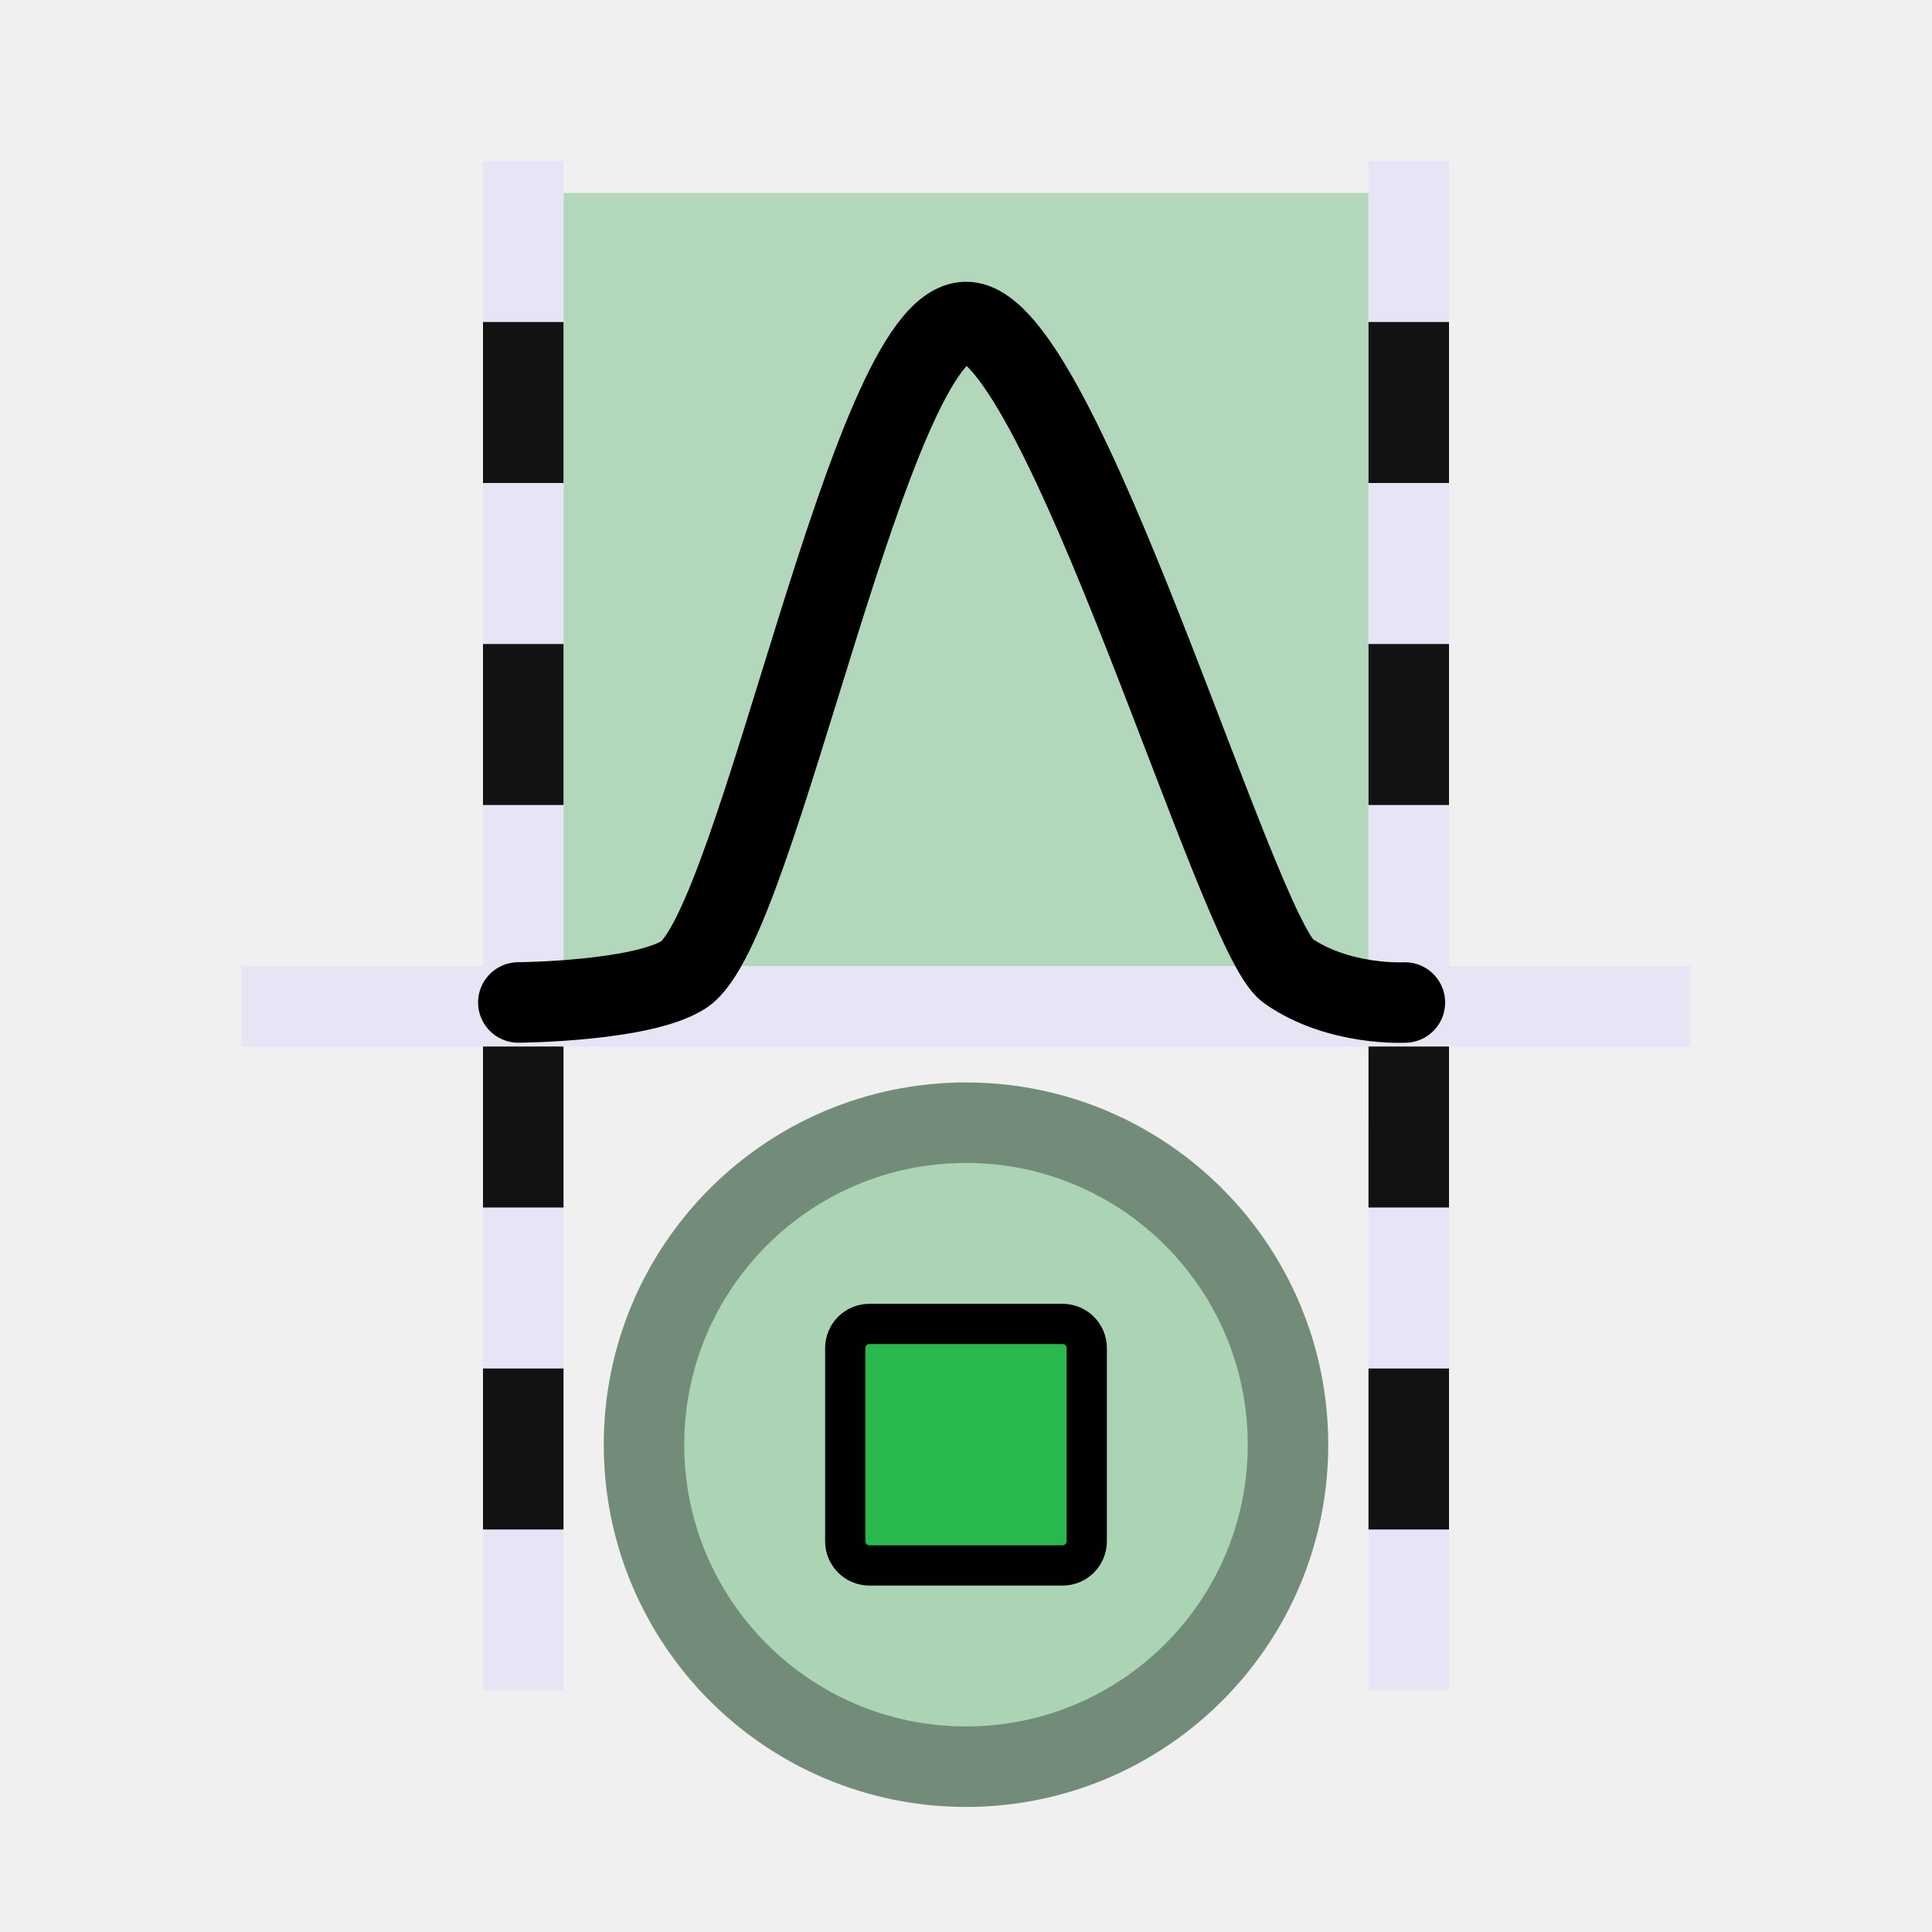
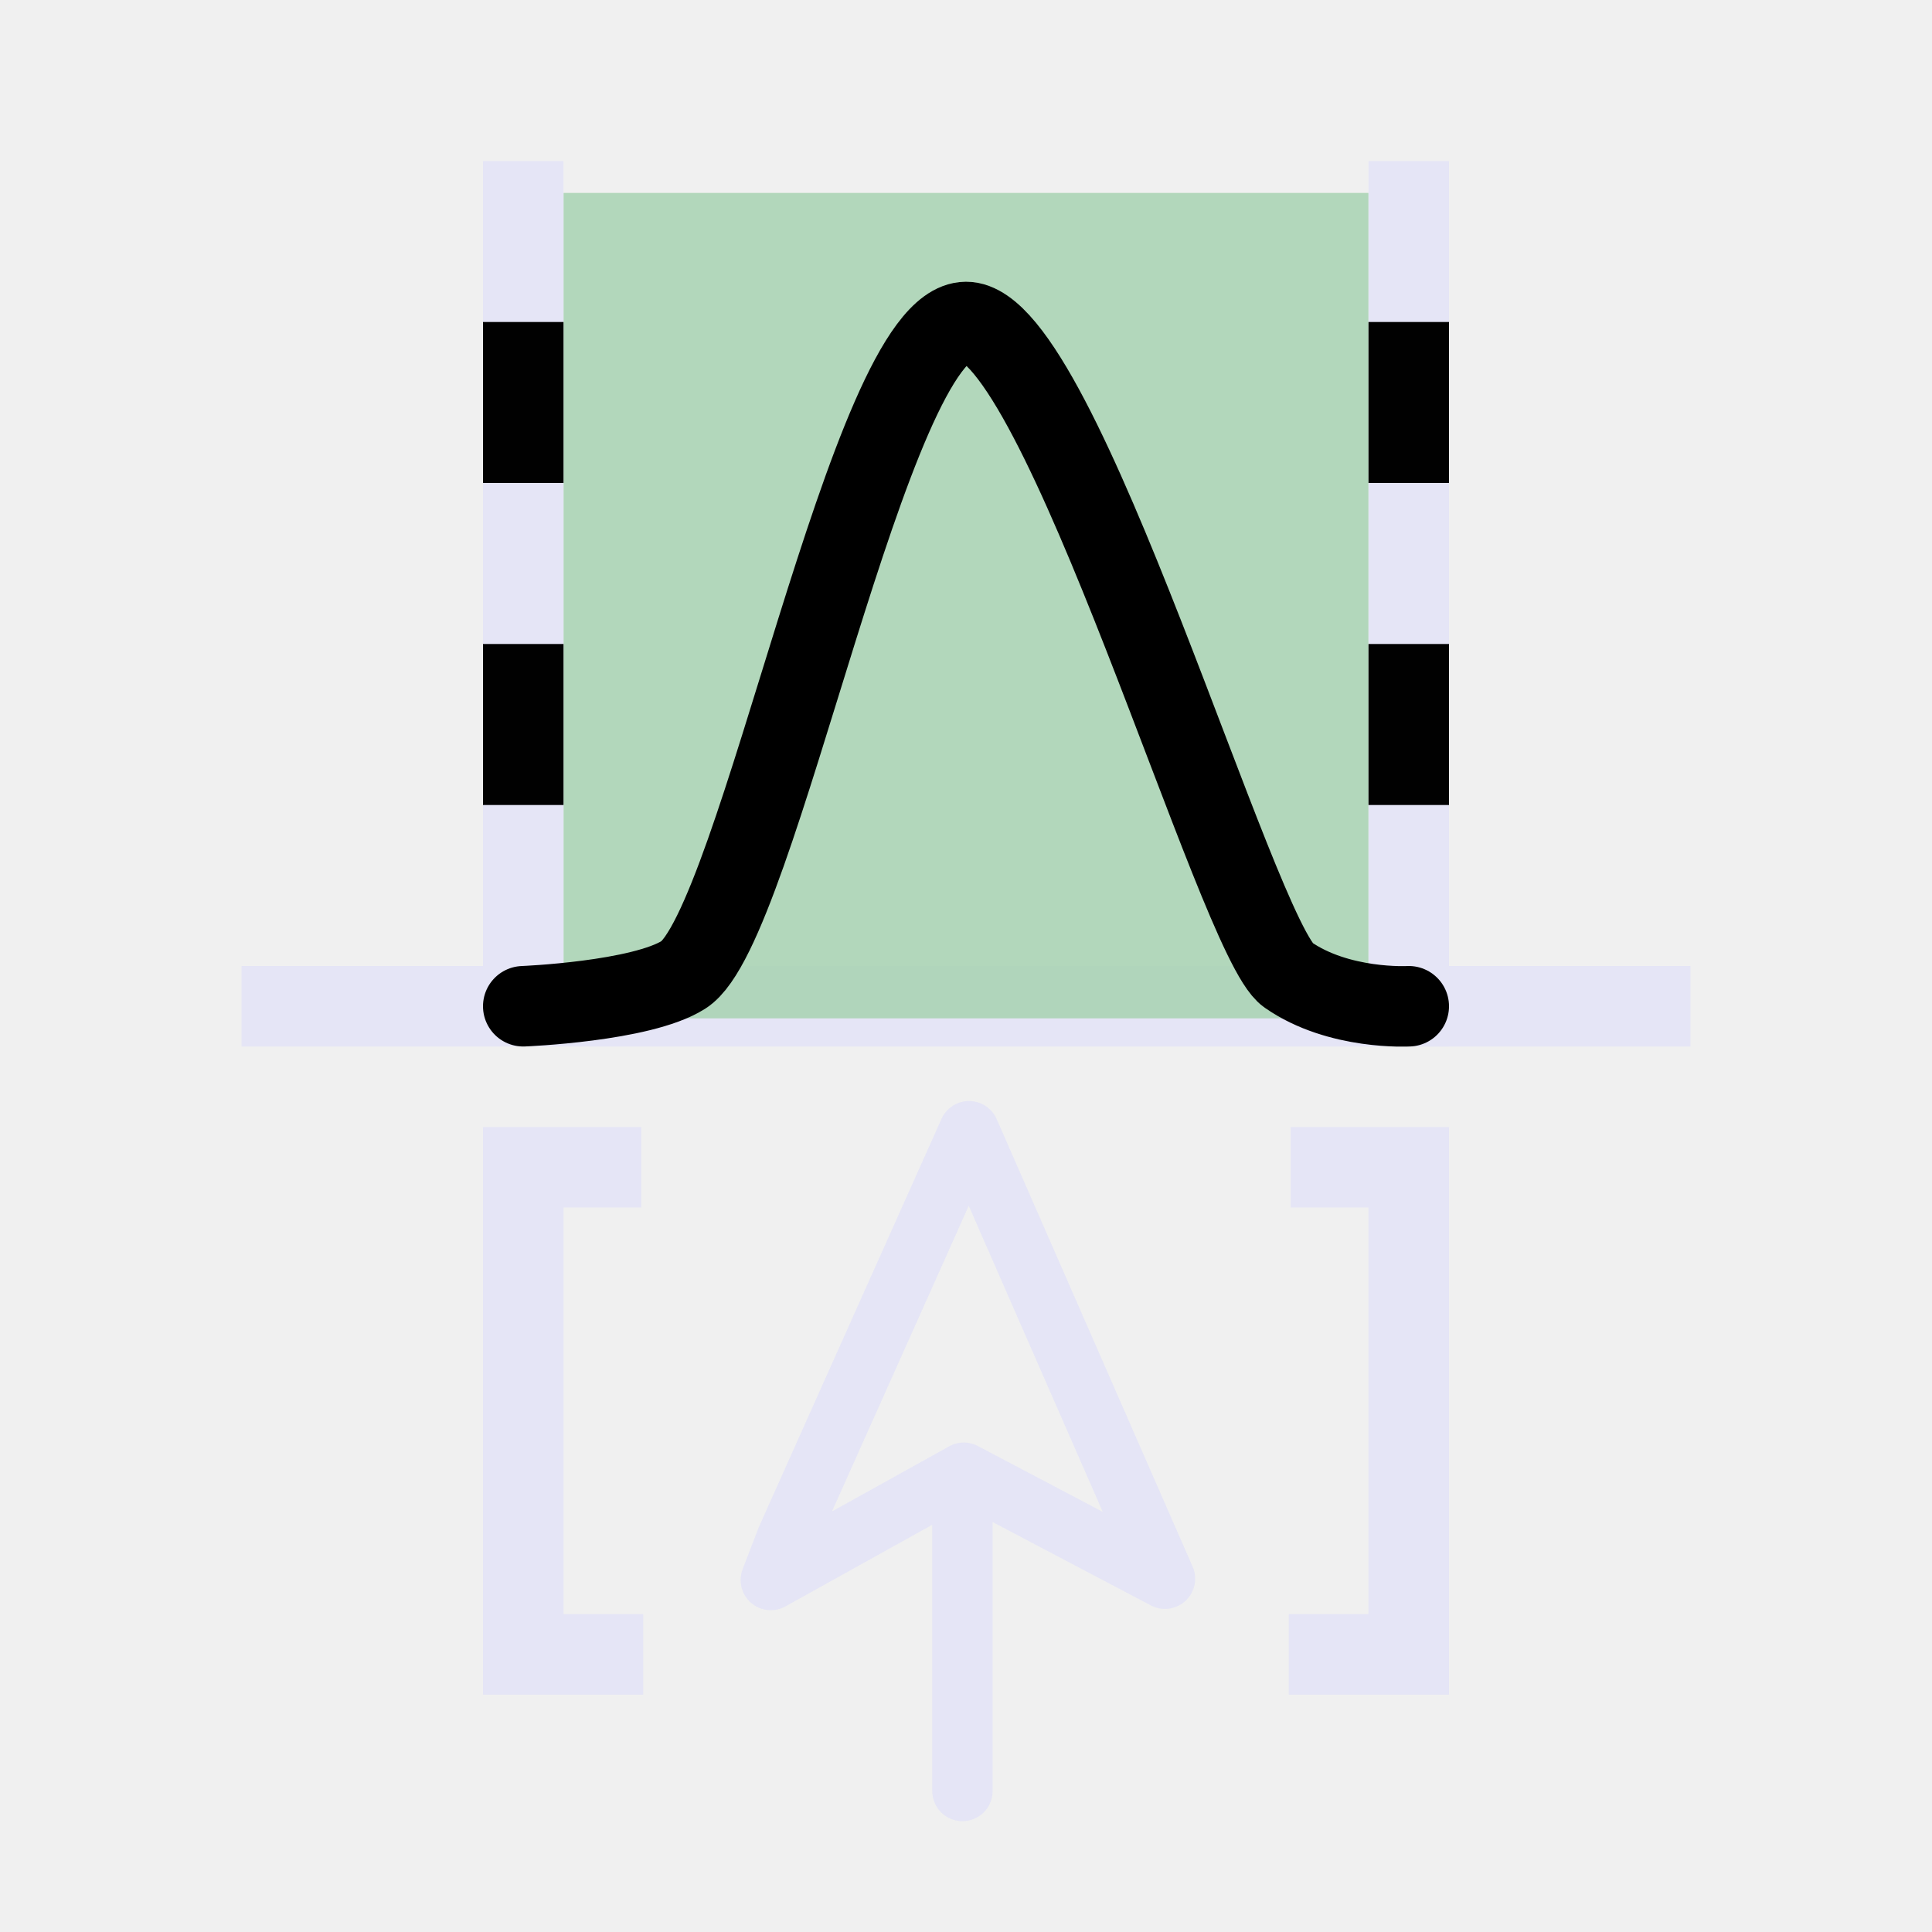
- <svg xmlns="http://www.w3.org/2000/svg" xmlns:xlink="http://www.w3.org/1999/xlink" width="48" height="48" viewBox="0 0 48 48" version="1.1" id="svg1" xml:space="preserve">
+ <svg xmlns="http://www.w3.org/2000/svg" width="48" height="48" viewBox="0 0 48 48" version="1.1" id="svg1" xml:space="preserve">
  <defs id="defs1" />
  <g id="layer4">
+     <path style="fill:#e5e5f6;stroke:#e5e5f6;stroke-width:2;stroke-linecap:butt;stroke-linejoin:miter;stroke-dasharray:none;stroke-opacity:1" d="M 6,25 H 42" id="path6" />
    <rect style="fill:#abd3b5;fill-opacity:0.902;fill-rule:evenodd;stroke-width:1" id="rect5" width="20" height="20.508" x="14" y="4.793" />
-     <rect style="fill:#e5e5f6;fill-rule:evenodd;stroke-width:1" id="rect1" width="2" height="38" x="12" y="4" />
-     <rect style="fill:#e5e5f6;fill-rule:evenodd;stroke-width:1" id="rect2-4" width="2" height="38" x="34" y="4" />
-     <path style="fill:#e5e5f6;stroke:#e5e5f6;stroke-width:2;stroke-linecap:butt;stroke-linejoin:miter;stroke-dasharray:none;stroke-opacity:1" d="M 6,25 H 42" id="path6" />
-     <path style="fill:none;stroke:#000000;stroke-width:2;stroke-linecap:round;stroke-linejoin:miter;stroke-dasharray:none;stroke-opacity:1" d="m 12.878,24.906 c 0,0 3.055,-0.022 4.105,-0.689 C 18.847,23.034 21.599,8.013 24,8 c 2.356,-0.013 6.733,15.235 7.997,16.118 1.264,0.882 2.907,0.789 2.907,0.789" id="path1-8" />
-     <rect style="fill:#121212;fill-rule:evenodd;stroke-width:1" id="rect9" width="2" height="4" x="12" y="16" />
-     <rect style="fill:#121212;fill-rule:evenodd;stroke-width:1" id="rect10" width="2" height="4" x="12" y="8" />
-     <rect style="fill:#121212;fill-rule:evenodd;stroke-width:1" id="rect12" width="2" height="4" x="34" y="16" />
-     <rect style="fill:#121212;fill-rule:evenodd;stroke-width:1" id="rect13" width="2" height="4" x="34" y="8" />
-     <rect style="fill:#ffffff;fill-rule:evenodd" id="rect3" width="2" height="2" x="34" y="26" />
-     <rect style="fill:#121212;fill-rule:evenodd;stroke-width:1" id="rect4" width="2" height="4" x="34" y="26" />
-     <rect style="fill:#121212;fill-rule:evenodd;stroke-width:1" id="rect6" width="2" height="4" x="34" y="34" />
-     <use x="0" y="0" xlink:href="#rect4" id="use6" transform="translate(-22)" style="fill:#121212" />
-     <rect style="fill:#121212;fill-rule:evenodd;stroke-width:1" id="rect7" width="2" height="4" x="12" y="34" />
-     <g id="g3" transform="translate(-7e-7,-0.1069821)">
-       <circle style="fill:#abd4b5;fill-opacity:1;fill-rule:evenodd;stroke:#738c79;stroke-width:2;stroke-dasharray:none" id="path1" cx="24" cy="36" r="8" />
-       <rect style="display:inline;fill:#28b84d;fill-opacity:1;fill-rule:evenodd;stroke:#010101;stroke-width:1;stroke-dasharray:none;stroke-opacity:1" id="rect20" width="6" height="6" x="21" y="33" rx="0.6" ry="0.6" />
+     <rect style="fill:#e5e5f6;fill-opacity:1;fill-rule:evenodd;stroke-width:1" id="rect1" width="2" height="21.985" x="12" y="4" />
+     <rect style="fill:#e5e5f6;fill-opacity:1;fill-rule:evenodd;stroke-width:1" id="rect2-4" width="2" height="22" x="34" y="4" />
+     <path style="fill:none;stroke:#000000;stroke-width:2;stroke-linecap:round;stroke-linejoin:miter;stroke-dasharray:none;stroke-opacity:1" d="m 13,25 c 0,0 2.933,-0.116 3.983,-0.782 C 18.847,23.034 21.599,8.013 24,8 26.356,7.987 30.733,23.335 31.997,24.218 33.261,25.1 35,25 35,25" id="path1-8" />
+     <rect style="fill:#010101;fill-opacity:1;fill-rule:evenodd;stroke-width:1" id="rect9" width="2" height="4" x="12" y="16" />
+     <rect style="fill:#010101;fill-opacity:1;fill-rule:evenodd;stroke-width:1" id="rect10" width="2" height="4" x="12" y="8" />
+     <rect style="fill:#010101;fill-opacity:1;fill-rule:evenodd;stroke-width:1" id="rect12" width="2" height="4" x="34" y="16" />
+     <rect style="fill:#010101;fill-opacity:1;fill-rule:evenodd;stroke-width:1" id="rect13" width="2" height="4" x="34" y="8" />
+     <g id="g1" transform="translate(0.1073495,-1.027228)" style="stroke:#e5e5f6;stroke-opacity:1">
+       <path style="display:inline;fill:none;stroke:#e5e5f6;stroke-width:1.5;stroke-linecap:round;stroke-linejoin:miter;stroke-dasharray:none;stroke-opacity:1" d="m 23.804,38.506 v 7.018" id="path7-7" />
+       <path style="display:inline;fill:none;fill-opacity:1;stroke:#e5e5f6;stroke-width:1.5;stroke-linecap:round;stroke-linejoin:round;stroke-dasharray:none;stroke-opacity:1" d="m 19.446,39.239 4.522,-10.107 4.868,11.118 -4.999,-2.633 -4.794,2.665 0.402,-1.043" id="path8" />
    </g>
+     <path style="fill:none;stroke:#e5e5f6;stroke-width:2;stroke-linecap:butt;stroke-linejoin:miter;stroke-dasharray:none;stroke-opacity:1" d="M 15.933,29 H 13 v 12.103 h 2.981" id="path2" />
+     <path style="fill:none;stroke:#e5e5f6;stroke-width:2;stroke-linecap:butt;stroke-linejoin:miter;stroke-dasharray:none;stroke-opacity:1" d="M 32.067,29 H 35 v 12.103 h -2.981" id="path2-0" />
  </g>
</svg>
